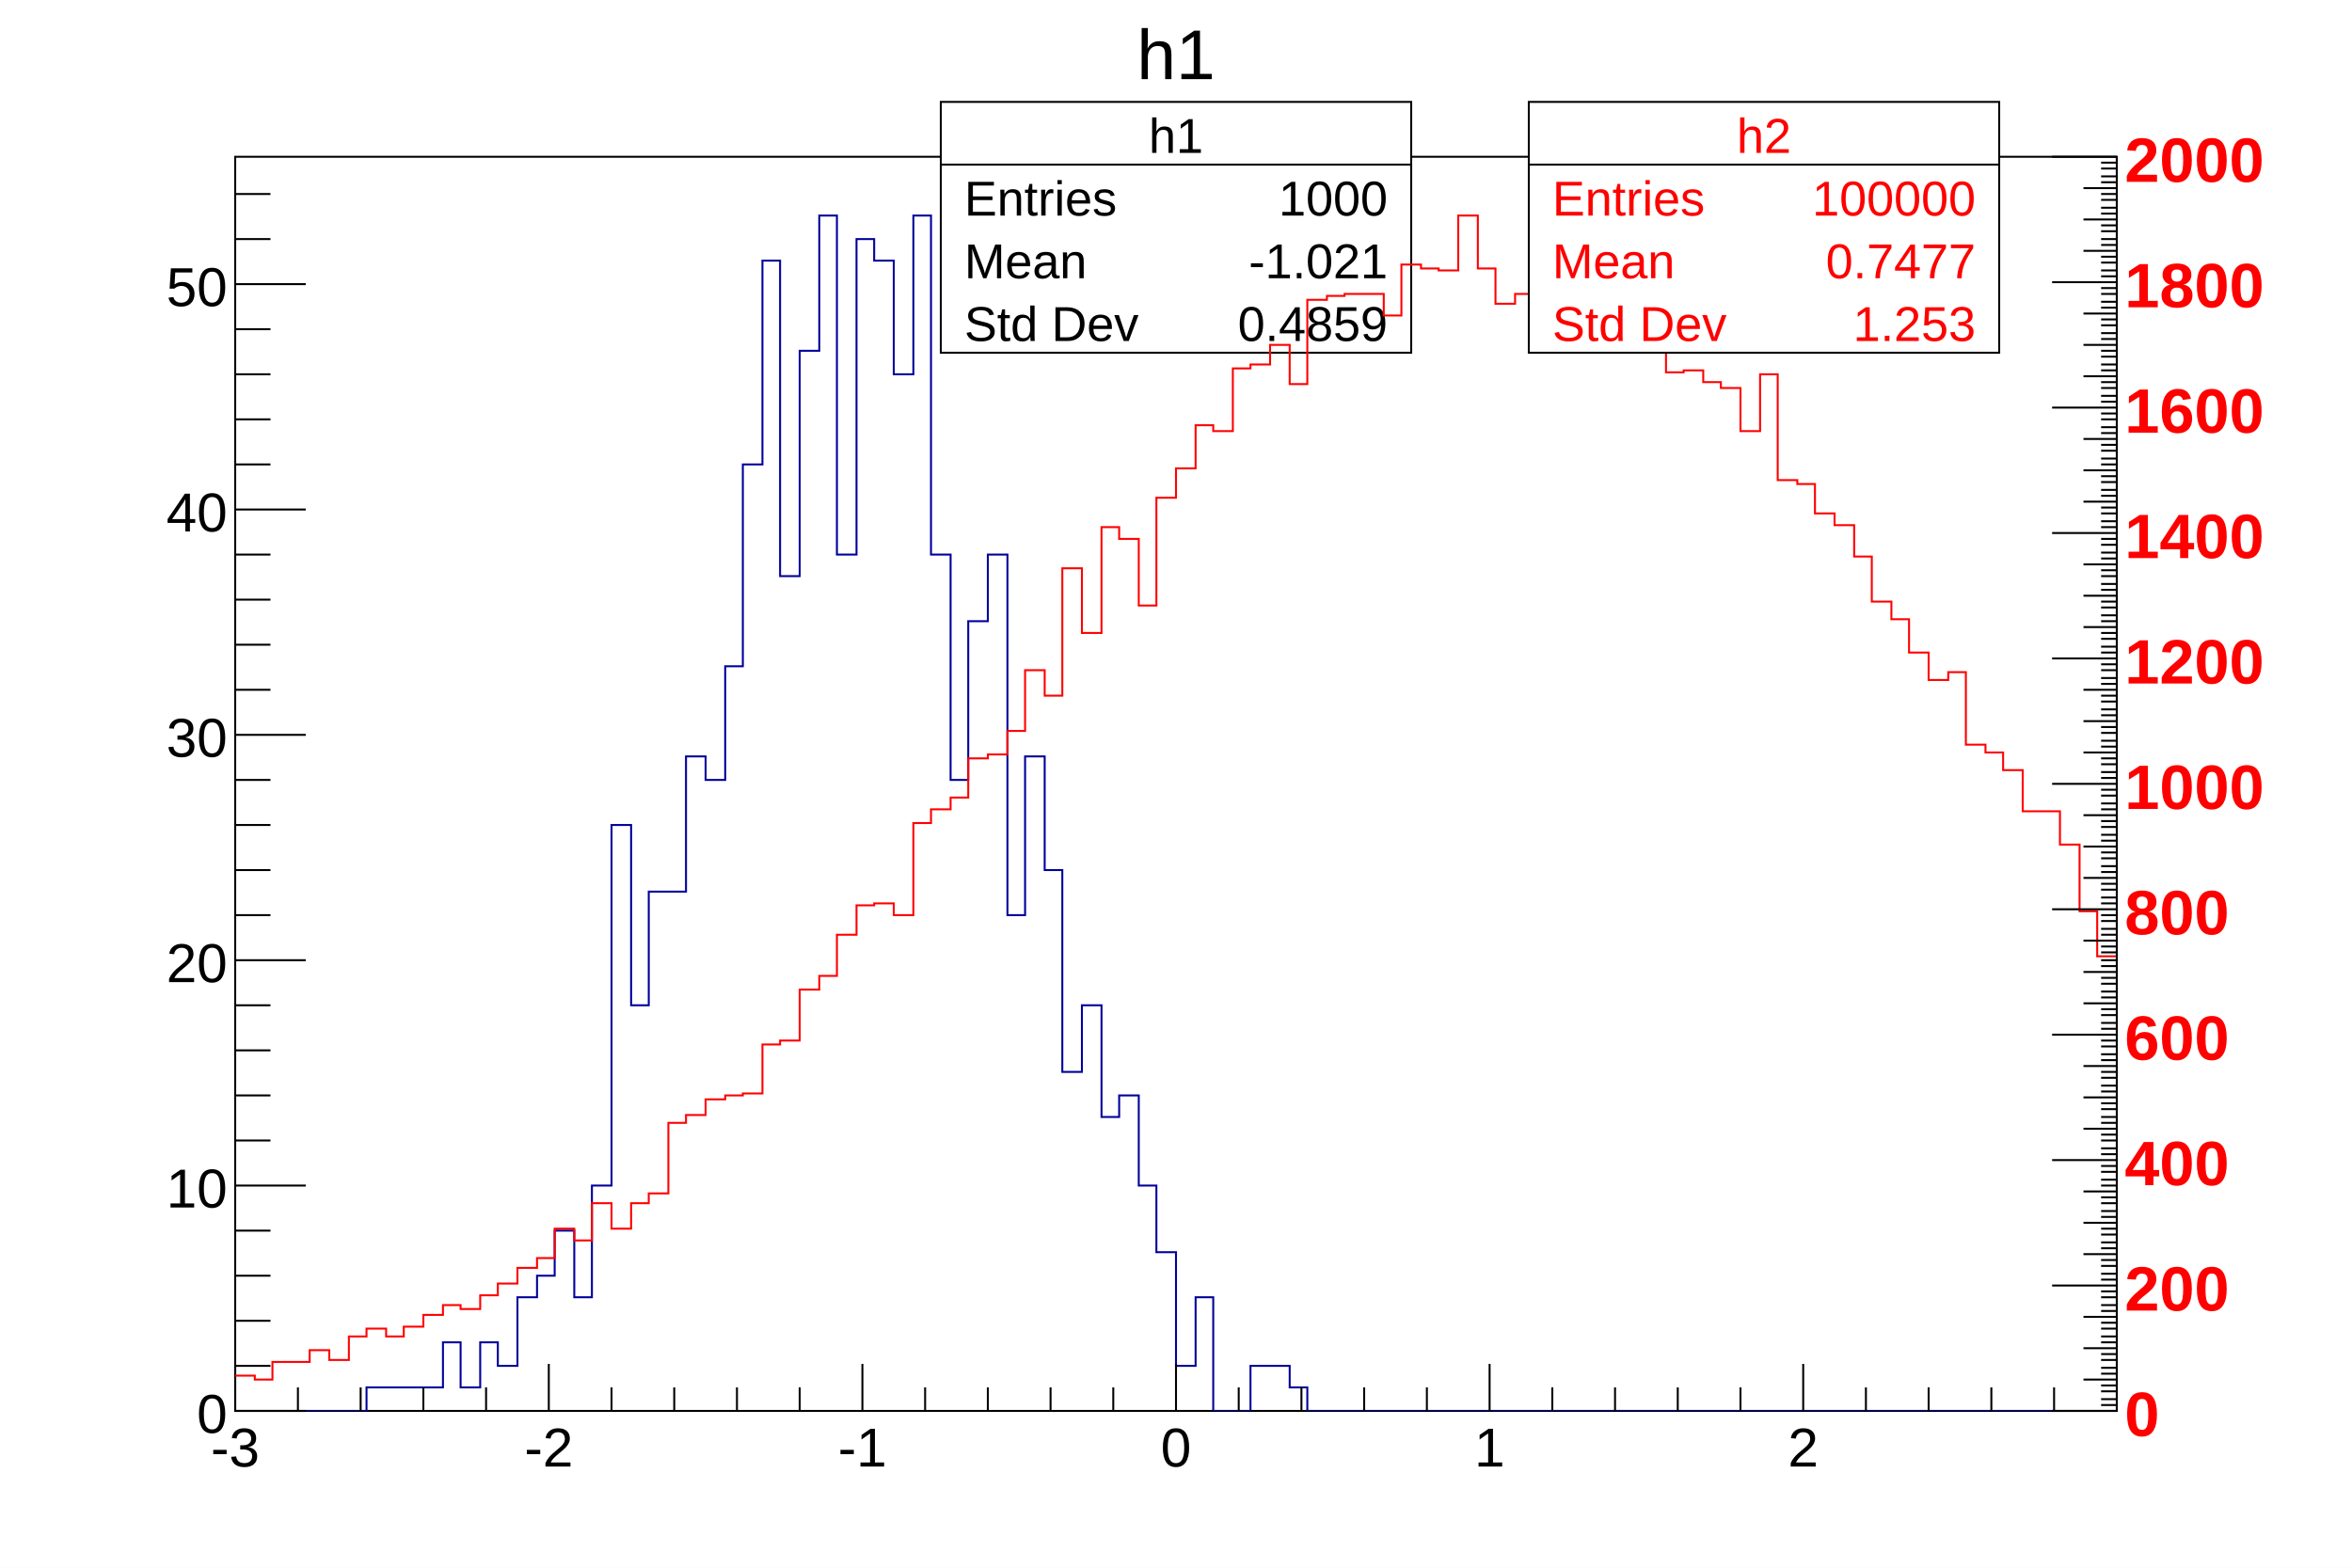
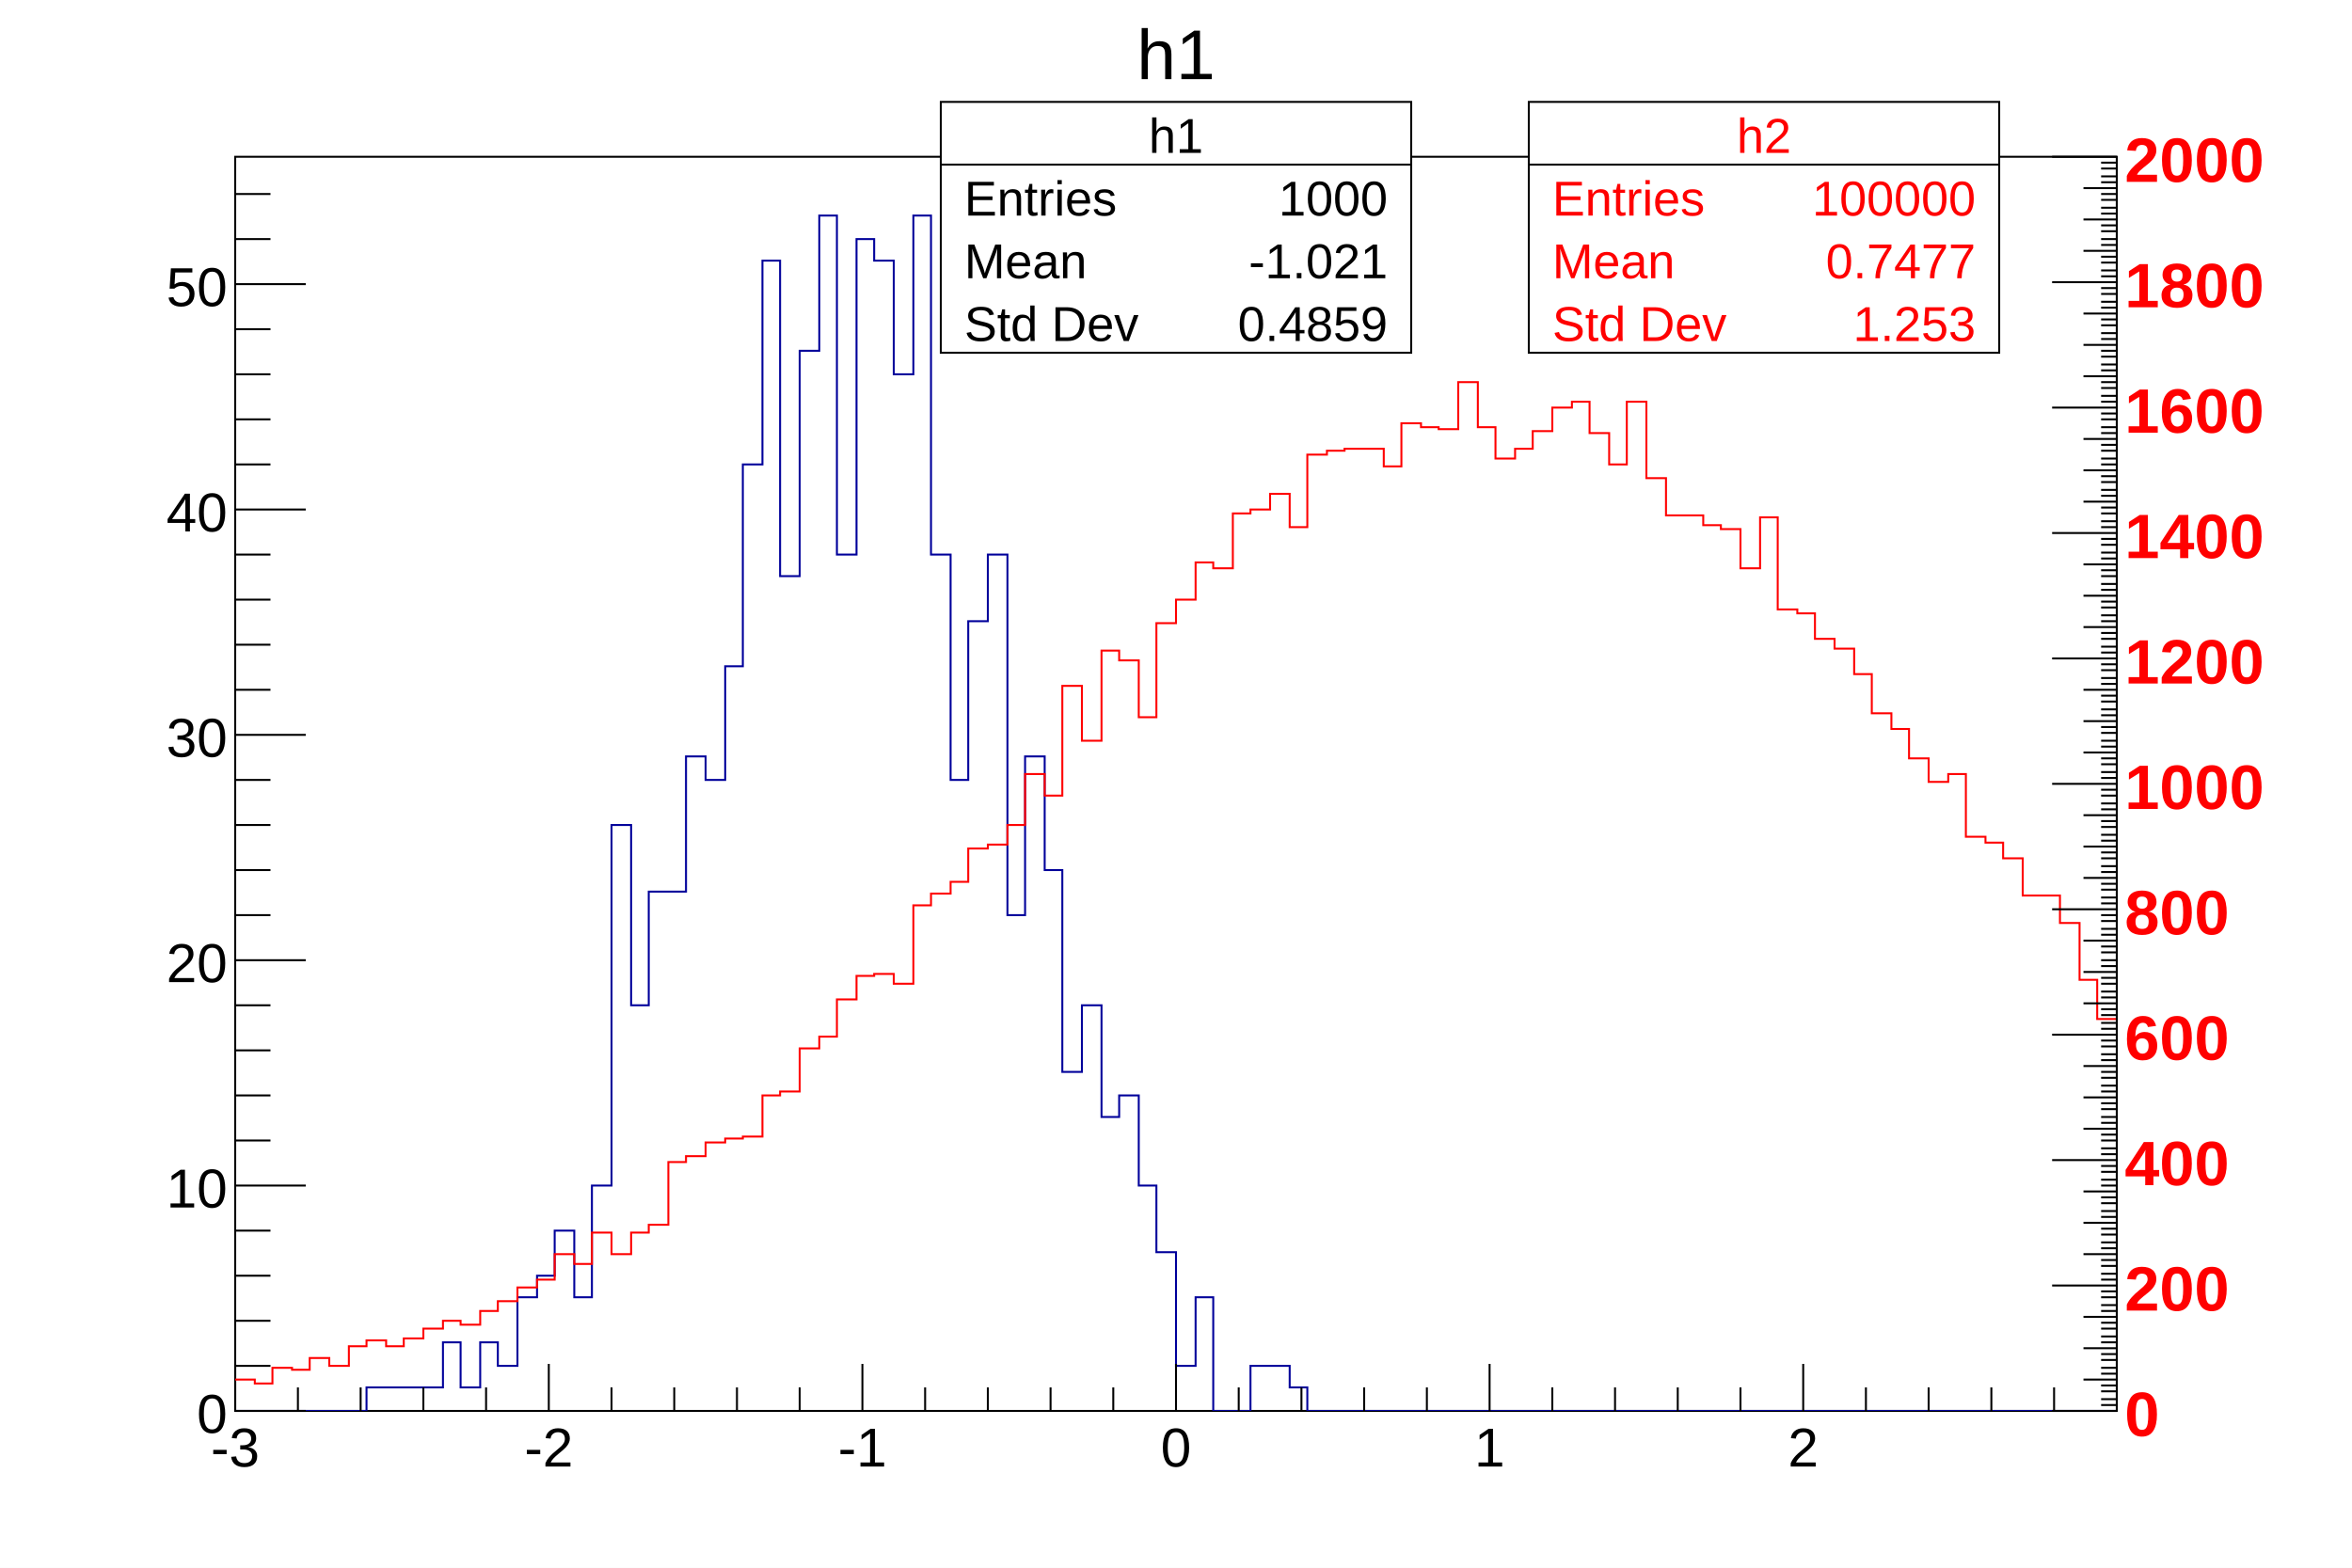
<svg xmlns="http://www.w3.org/2000/svg" viewBox="0 0 1200 800" preserveAspectRatio="none" width="1200" height="800">
  <rect x="0" y="0" width="1200" height="800" style="fill: white;" />
  <g>
    <svg pad="pad1" viewBox="0 0 1200 800" preserveAspectRatio="none" x="0" y="0" width="1200" height="800">
      <rect x="0" y="0" width="1200" height="800" style="fill: white;" />
      <g>
        <g transform="translate(120,80)">
          <rect x="0" y="0" width="960" height="640" style="fill: white; stroke: black; stroke-width: 1;" />
          <svg x="0" y="0" overflow="hidden" width="960" height="640" viewBox="0 0 960 640">
            <g objname="h1" objtype="TH1F">
              <path d="M0,640h67v-12h39v-23h9v23h10v-23h9v12h10v-35h10v-11h9v-23h10v34h9v-57h10v-184h10v92h9v-58h19v-69h10v12h10v-58h9v-103h10v-104h9v161h10v-115h10v-69h9v173h10v-161h9v11h10v58h10v-81h9v173h10v115h9v-81h10v-34h10v184h9v-81h10v58h9v103h10v-34h10v57h9v-11h10v46h9v34h10v58h10v-35h9v58h19v-23h20v11h9v12h413" style="stroke-linejoin: miter; stroke: rgb(0,0,154); stroke-width: 1; fill: none;" />
            </g>
          </svg>
          <g>
            <g transform="translate(0,640)">
              <path d="M0,-24v24m32,-12v12m32,-12v12m32,-12v12m32,-12v12m32,-24v24m32,-12v12m32,-12v12m32,-12v12m32,-12v12m32,-24v24m32,-12v12m32,-12v12m32,-12v12m32,-12v12m32,-24v24m32,-12v12m32,-12v12m32,-12v12m32,-12v12m32,-24v24m32,-12v12m32,-12v12m32,-12v12m32,-12v12m32,-24v24m32,-12v12m32,-12v12m32,-12v12m32,-12v12" style="stroke: black; stroke-width: 1;" />
              <g font-family="Arial" font-size="28" space="preserve">
                <text fill="black" text-anchor="middle" dy=".8em" transform="translate(0,6)">-3</text>
                <text fill="black" text-anchor="middle" dy=".8em" transform="translate(160,6)">-2</text>
                <text fill="black" text-anchor="middle" dy=".8em" transform="translate(320,6)">-1</text>
                <text fill="black" text-anchor="middle" dy=".8em" transform="translate(480,6)">0</text>
                <text fill="black" text-anchor="middle" dy=".8em" transform="translate(640,6)">1</text>
                <text fill="black" text-anchor="middle" dy=".8em" transform="translate(800,6)">2</text>
              </g>
            </g>
            <g>
              <path d="M36,640h-36m18,-23h-18m18,-23h-18m18,-23h-18m18,-23h-18m36,-23h-36m18,-23h-18m18,-23h-18m18,-23h-18m18,-23h-18m36,-23h-36m18,-23h-18m18,-23h-18m18,-23h-18m18,-23h-18m36,-23h-36m18,-23h-18m18,-23h-18m18,-23h-18m18,-23h-18m36,-23h-36m18,-23h-18m18,-23h-18m18,-23h-18m18,-23h-18m36,-23h-36m18,-23h-18m18,-23h-18" style="stroke: black; stroke-width: 1;" />
              <g font-family="Arial" font-size="28" space="preserve">
                <text fill="black" text-anchor="end" dy=".4em" transform="translate(-4,640)">0</text>
                <text fill="black" text-anchor="end" dy=".4em" transform="translate(-4,525)">10</text>
                <text fill="black" text-anchor="end" dy=".4em" transform="translate(-4,410)">20</text>
                <text fill="black" text-anchor="end" dy=".4em" transform="translate(-4,295)">30</text>
                <text fill="black" text-anchor="end" dy=".4em" transform="translate(-4,180)">40</text>
                <text fill="black" text-anchor="end" dy=".4em" transform="translate(-4,65)">50</text>
              </g>
            </g>
          </g>
        </g>
        <g objname="title" objtype="TPaveText" transform="translate(567,4)" font-family="Arial" font-size="36" space="preserve">
          <path d="M0,0h65v44h-65z" style="fill: none;" />
          <text fill="black" text-anchor="middle" dy=".4em" transform="translate(33,22)">h1</text>
        </g>
        <g objname="stats" objtype="TPaveStats" transform="translate(480,52)" font-family="Arial" font-size="25" space="preserve">
          <path d="M0,0h240v128h-240z" style="fill: white; stroke: black; stroke-width: 1;" />
          <text fill="black" text-anchor="middle" dy=".4em" transform="translate(120,16)">h1</text>
          <text fill="black" text-anchor="start" dy=".4em" transform="translate(12,48)">Entries </text>
          <text fill="black" text-anchor="end" dy=".4em" transform="translate(228,48)"> 1000</text>
          <text fill="black" text-anchor="start" dy=".4em" transform="translate(12,80)">Mean </text>
          <text fill="black" text-anchor="end" dy=".4em" transform="translate(228,80)"> -1.021</text>
          <text fill="black" text-anchor="start" dy=".4em" transform="translate(12,112)">Std Dev </text>
          <text fill="black" text-anchor="end" dy=".4em" transform="translate(228,112)"> 0.4859</text>
          <path d="M0,32h240" style="stroke: black; stroke-width: 1;" />
        </g>
      </g>
    </svg>
    <svg pad="pad2" viewBox="0 0 1200 800" preserveAspectRatio="none" x="0" y="0" width="1200" height="800">
      <rect x="0" y="0" width="1200" height="800" style="fill: white; opacity: 0;" />
      <g>
        <g transform="translate(120,80)">
          <rect x="0" y="0" width="960" height="640" style="fill: white; opacity: 0; stroke: black; stroke-width: 1;" />
          <svg x="0" y="0" overflow="hidden" width="960" height="640" viewBox="0 0 960 640">
            <g objname="h2" objtype="TH1F">
-               <path d="M0,622h10v2h9v-9h19v-6h10v5h10v-12h9v-4h10v4h9v-5h10v-6h10v-5h9v2h10v-7h9v-6h10v-8h10v-5h9v-15h10v6h9v-19h10v13h10v-13h9v-5h10v-36h9v-4h10v-8h10v-2h9v-1h10v-25h9v-2h10v-26h10v-7h9v-21h10v-15h9v-1h10v6h10v-47h9v-7h10v-6h9v-20h10v-2h10v-12h9v-31h10v13h9v-65h10v33h10v-54h9v6h10v34h9v-55h10v-15h10v-22h9v3h10v-32h9v-2h10v-10h10v20h9v-43h10v-2h9v-1h20v11h9v-26h10v2h9v1h10v-28h10v27h9v18h10v-5h9v-10h10v-14h10v-4h9v18h10v19h9v-37h10v45h10v23h9v-1h10v6h9v3h10v22h10v-29h9v54h10v2h9v15h10v6h10v16h9v23h10v9h9v17h10v14h10v-4h9v37h10v4h9v9h10v21h19v17h10v34h9v23h10" style="stroke-linejoin: miter; stroke: rgb(255,0,0); stroke-width: 1; fill: none;" />
+               <path d="M0,624h10v2h9v-8h10v1h9v-6h10v4h10v-10h9v-3h10v3h9v-4h10v-5h10v-4h9v2h10v-7h9v-5h10v-7h10v-4h9v-13h10v5h9v-16h10v11h10v-11h9v-4h10v-32h9v-3h10v-7h10v-2h9v-1h10v-21h9v-2h10v-22h10v-6h9v-19h10v-12h9v-1h10v5h10v-40h9v-6h10v-6h9v-17h10v-2h10v-10h9v-26h10v11h9v-56h10v28h10v-46h9v5h10v29h9v-48h10v-12h10v-19h9v3h10v-28h9v-2h10v-8h10v17h9v-37h10v-2h9v-1h20v9h9v-22h10v2h9v1h10v-24h10v23h9v16h10v-5h9v-9h10v-12h10v-3h9v16h10v16h9v-32h10v39h10v19h19v5h9v2h10v20h10v-26h9v47h10v2h9v13h10v5h10v13h9v20h10v8h9v15h10v12h10v-4h9v32h10v3h9v8h10v19h19v14h10v29h9v20h10" style="stroke-linejoin: miter; stroke: rgb(255,0,0); stroke-width: 1; fill: none;" />
            </g>
          </svg>
        </g>
        <g objname="name" objtype="TGaxis" transform="translate(1080,80)">
          <line x1="0" y1="640" style="stroke: black; stroke-width: 1;" />
          <path d="M0,640h-33m33,-3h-8m8,-3h-8m8,-4h-8m8,-3h-8m8,-3h-17m17,-3h-8m8,-3h-8m8,-4h-8m8,-3h-8m8,-3h-17m17,-3h-8m8,-3h-8m8,-4h-8m8,-3h-8m8,-3h-17m17,-3h-8m8,-3h-8m8,-4h-8m8,-3h-8m8,-3h-33m33,-3h-8m8,-3h-8m8,-4h-8m8,-3h-8m8,-3h-17m17,-3h-8m8,-3h-8m8,-4h-8m8,-3h-8m8,-3h-17m17,-3h-8m8,-3h-8m8,-4h-8m8,-3h-8m8,-3h-17m17,-3h-8m8,-3h-8m8,-4h-8m8,-3h-8m8,-3h-33m33,-3h-8m8,-3h-8m8,-4h-8m8,-3h-8m8,-3h-17m17,-3h-8m8,-3h-8m8,-4h-8m8,-3h-8m8,-3h-17m17,-3h-8m8,-3h-8m8,-4h-8m8,-3h-8m8,-3h-17m17,-3h-8m8,-3h-8m8,-4h-8m8,-3h-8m8,-3h-33m33,-3h-8m8,-3h-8m8,-4h-8m8,-3h-8m8,-3h-17m17,-3h-8m8,-3h-8m8,-4h-8m8,-3h-8m8,-3h-17m17,-3h-8m8,-3h-8m8,-4h-8m8,-3h-8m8,-3h-17m17,-3h-8m8,-3h-8m8,-4h-8m8,-3h-8m8,-3h-33m33,-3h-8m8,-3h-8m8,-4h-8m8,-3h-8m8,-3h-17m17,-3h-8m8,-3h-8m8,-4h-8m8,-3h-8m8,-3h-17m17,-3h-8m8,-3h-8m8,-4h-8m8,-3h-8m8,-3h-17m17,-3h-8m8,-3h-8m8,-4h-8m8,-3h-8m8,-3h-33m33,-3h-8m8,-3h-8m8,-4h-8m8,-3h-8m8,-3h-17m17,-3h-8m8,-3h-8m8,-4h-8m8,-3h-8m8,-3h-17m17,-3h-8m8,-3h-8m8,-4h-8m8,-3h-8m8,-3h-17m17,-3h-8m8,-3h-8m8,-4h-8m8,-3h-8m8,-3h-33m33,-3h-8m8,-3h-8m8,-4h-8m8,-3h-8m8,-3h-17m17,-3h-8m8,-3h-8m8,-4h-8m8,-3h-8m8,-3h-17m17,-3h-8m8,-3h-8m8,-4h-8m8,-3h-8m8,-3h-17m17,-3h-8m8,-3h-8m8,-4h-8m8,-3h-8m8,-3h-33m33,-3h-8m8,-3h-8m8,-4h-8m8,-3h-8m8,-3h-17m17,-3h-8m8,-3h-8m8,-4h-8m8,-3h-8m8,-3h-17m17,-3h-8m8,-3h-8m8,-4h-8m8,-3h-8m8,-3h-17m17,-3h-8m8,-3h-8m8,-4h-8m8,-3h-8m8,-3h-33m33,-3h-8m8,-3h-8m8,-4h-8m8,-3h-8m8,-3h-17m17,-3h-8m8,-3h-8m8,-4h-8m8,-3h-8m8,-3h-17m17,-3h-8m8,-3h-8m8,-4h-8m8,-3h-8m8,-3h-17m17,-3h-8m8,-3h-8m8,-4h-8m8,-3h-8m8,-3h-33m33,-3h-8m8,-3h-8m8,-4h-8m8,-3h-8m8,-3h-17m17,-3h-8m8,-3h-8m8,-4h-8m8,-3h-8m8,-3h-17m17,-3h-8m8,-3h-8m8,-4h-8m8,-3h-8m8,-3h-17m17,-3h-8m8,-3h-8m8,-4h-8m8,-3h-8m8,-3h-33" style="stroke: black; stroke-width: 1;" />
          <g font-family="Arial" font-size="32" space="preserve" font-weight="bold">
            <text fill="rgb(255,0,0)" text-anchor="start" dy=".4em" transform="translate(4,640)">0</text>
            <text fill="rgb(255,0,0)" text-anchor="start" dy=".4em" transform="translate(4,576)">200</text>
            <text fill="rgb(255,0,0)" text-anchor="start" dy=".4em" transform="translate(4,512)">400</text>
            <text fill="rgb(255,0,0)" text-anchor="start" dy=".4em" transform="translate(4,448)">600</text>
            <text fill="rgb(255,0,0)" text-anchor="start" dy=".4em" transform="translate(4,384)">800</text>
            <text fill="rgb(255,0,0)" text-anchor="start" dy=".4em" transform="translate(4,320)">1000</text>
            <text fill="rgb(255,0,0)" text-anchor="start" dy=".4em" transform="translate(4,256)">1200</text>
            <text fill="rgb(255,0,0)" text-anchor="start" dy=".4em" transform="translate(4,192)">1400</text>
            <text fill="rgb(255,0,0)" text-anchor="start" dy=".4em" transform="translate(4,128)">1600</text>
            <text fill="rgb(255,0,0)" text-anchor="start" dy=".4em" transform="translate(4,64)">1800</text>
            <text fill="rgb(255,0,0)" text-anchor="start" dy=".4em" transform="translate(4,0)">2000</text>
          </g>
        </g>
        <g objname="stats" objtype="TPaveStats" transform="translate(780,52)" font-family="Arial" font-size="25" space="preserve">
          <path d="M0,0h240v128h-240z" style="fill: white; stroke: black; stroke-width: 1;" />
          <text fill="rgb(255,0,0)" text-anchor="middle" dy=".4em" transform="translate(120,16)">h2</text>
          <text fill="rgb(255,0,0)" text-anchor="start" dy=".4em" transform="translate(12,48)">Entries </text>
          <text fill="rgb(255,0,0)" text-anchor="end" dy=".4em" transform="translate(228,48)"> 100000</text>
          <text fill="rgb(255,0,0)" text-anchor="start" dy=".4em" transform="translate(12,80)">Mean </text>
          <text fill="rgb(255,0,0)" text-anchor="end" dy=".4em" transform="translate(228,80)"> 0.7477</text>
          <text fill="rgb(255,0,0)" text-anchor="start" dy=".4em" transform="translate(12,112)">Std Dev </text>
          <text fill="rgb(255,0,0)" text-anchor="end" dy=".4em" transform="translate(228,112)"> 1.253</text>
          <path d="M0,32h240" style="stroke: black; stroke-width: 1;" />
        </g>
      </g>
    </svg>
  </g>
</svg>
